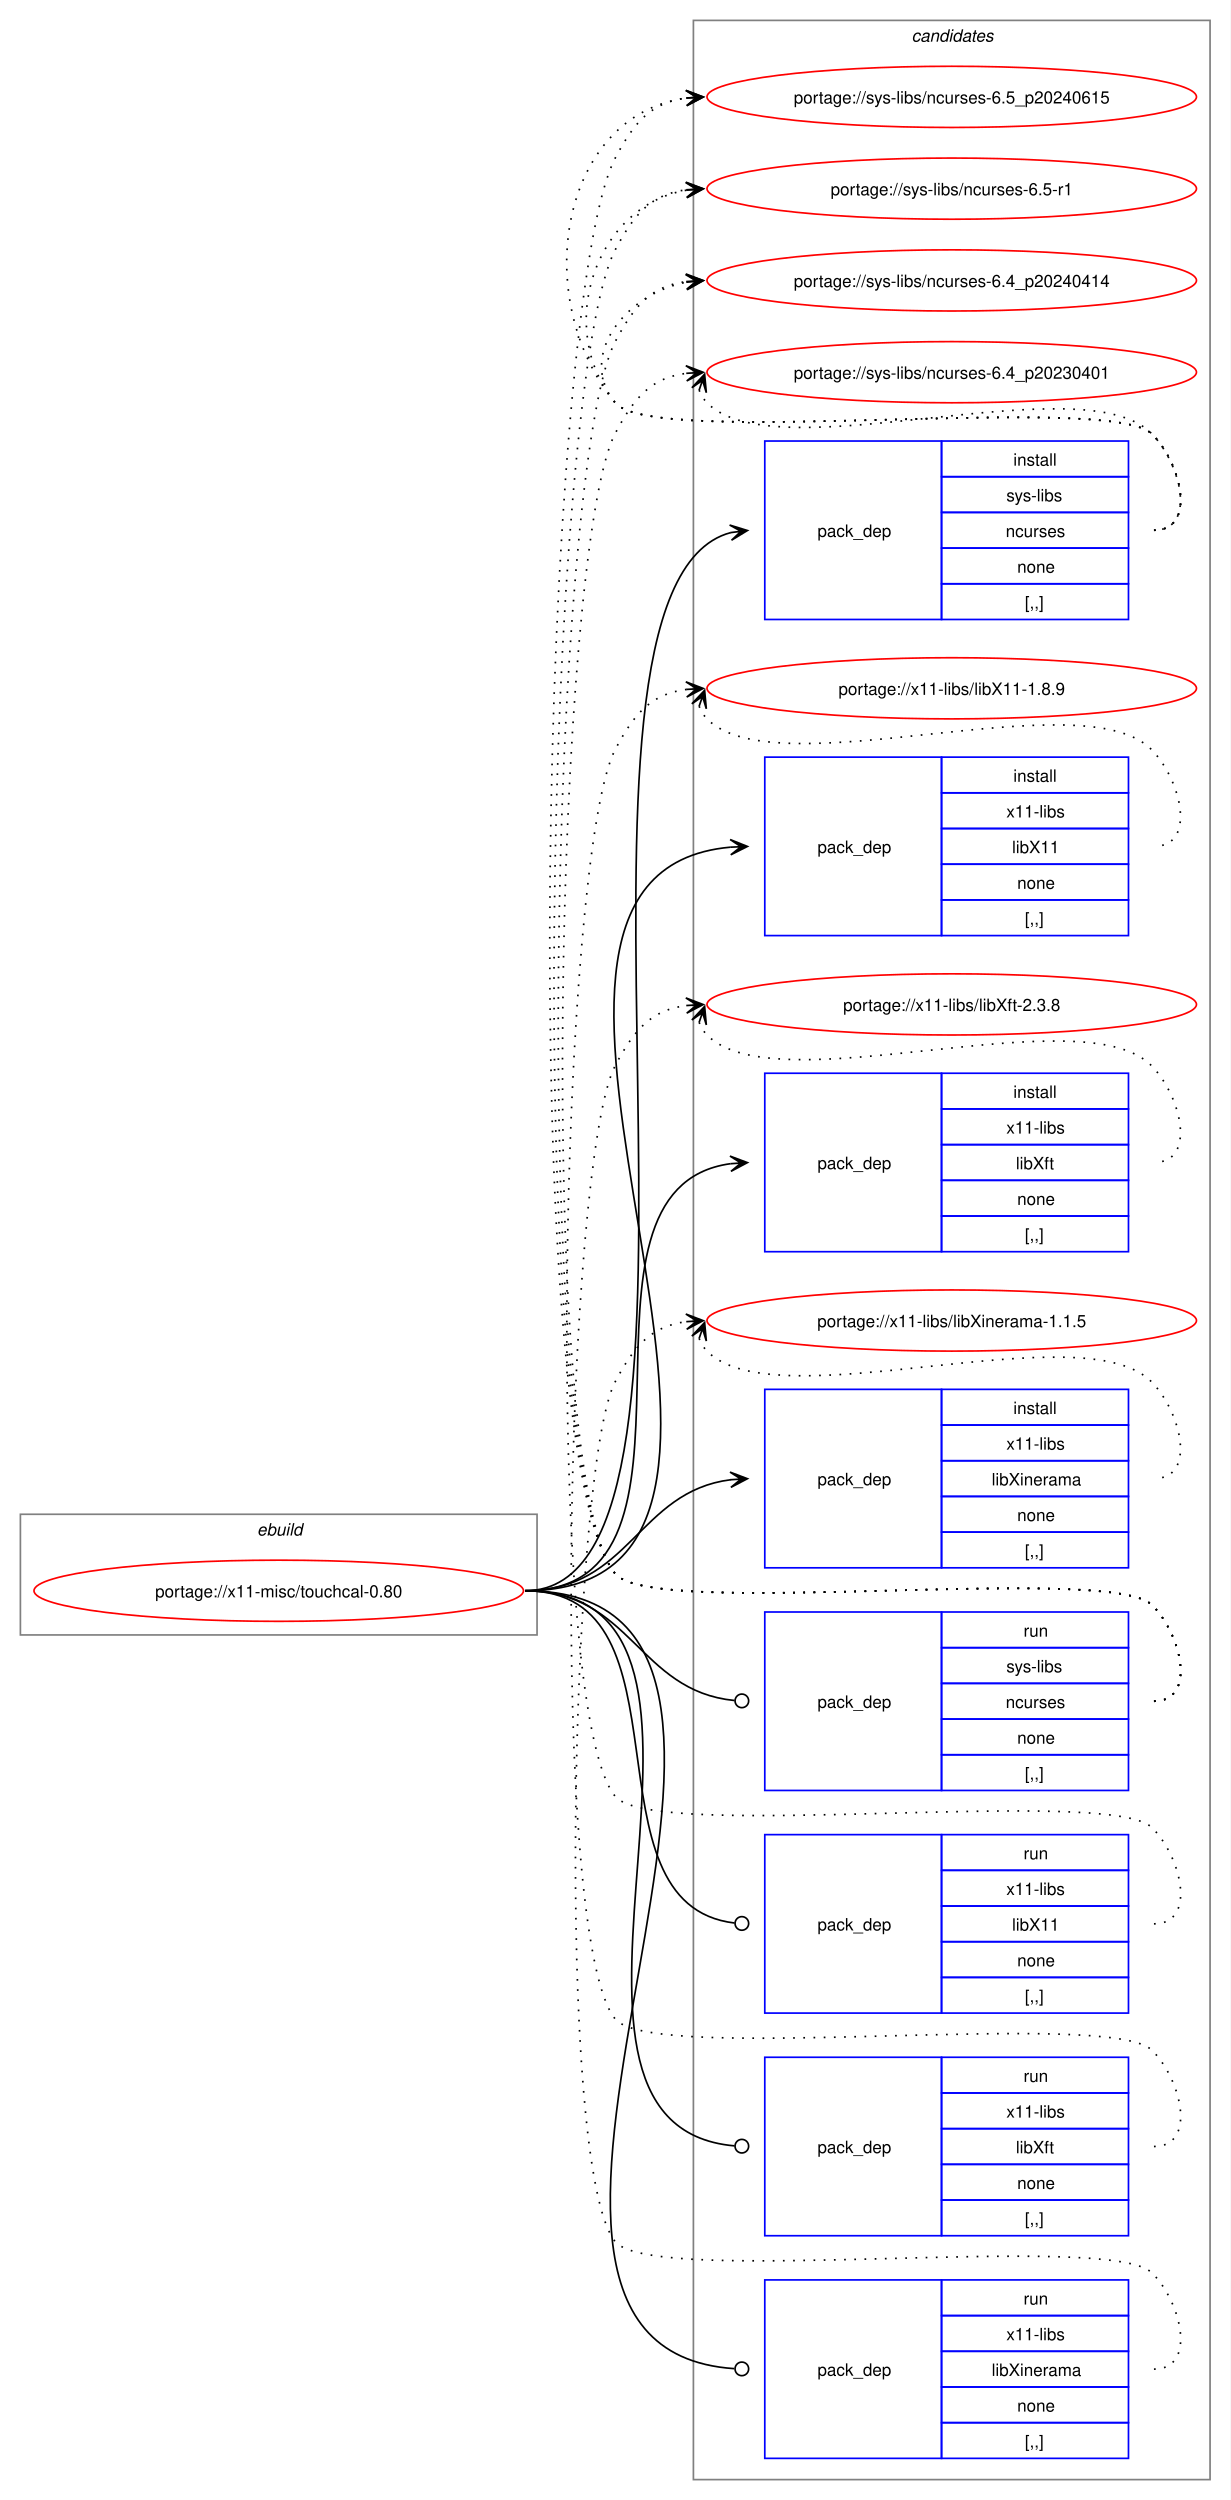
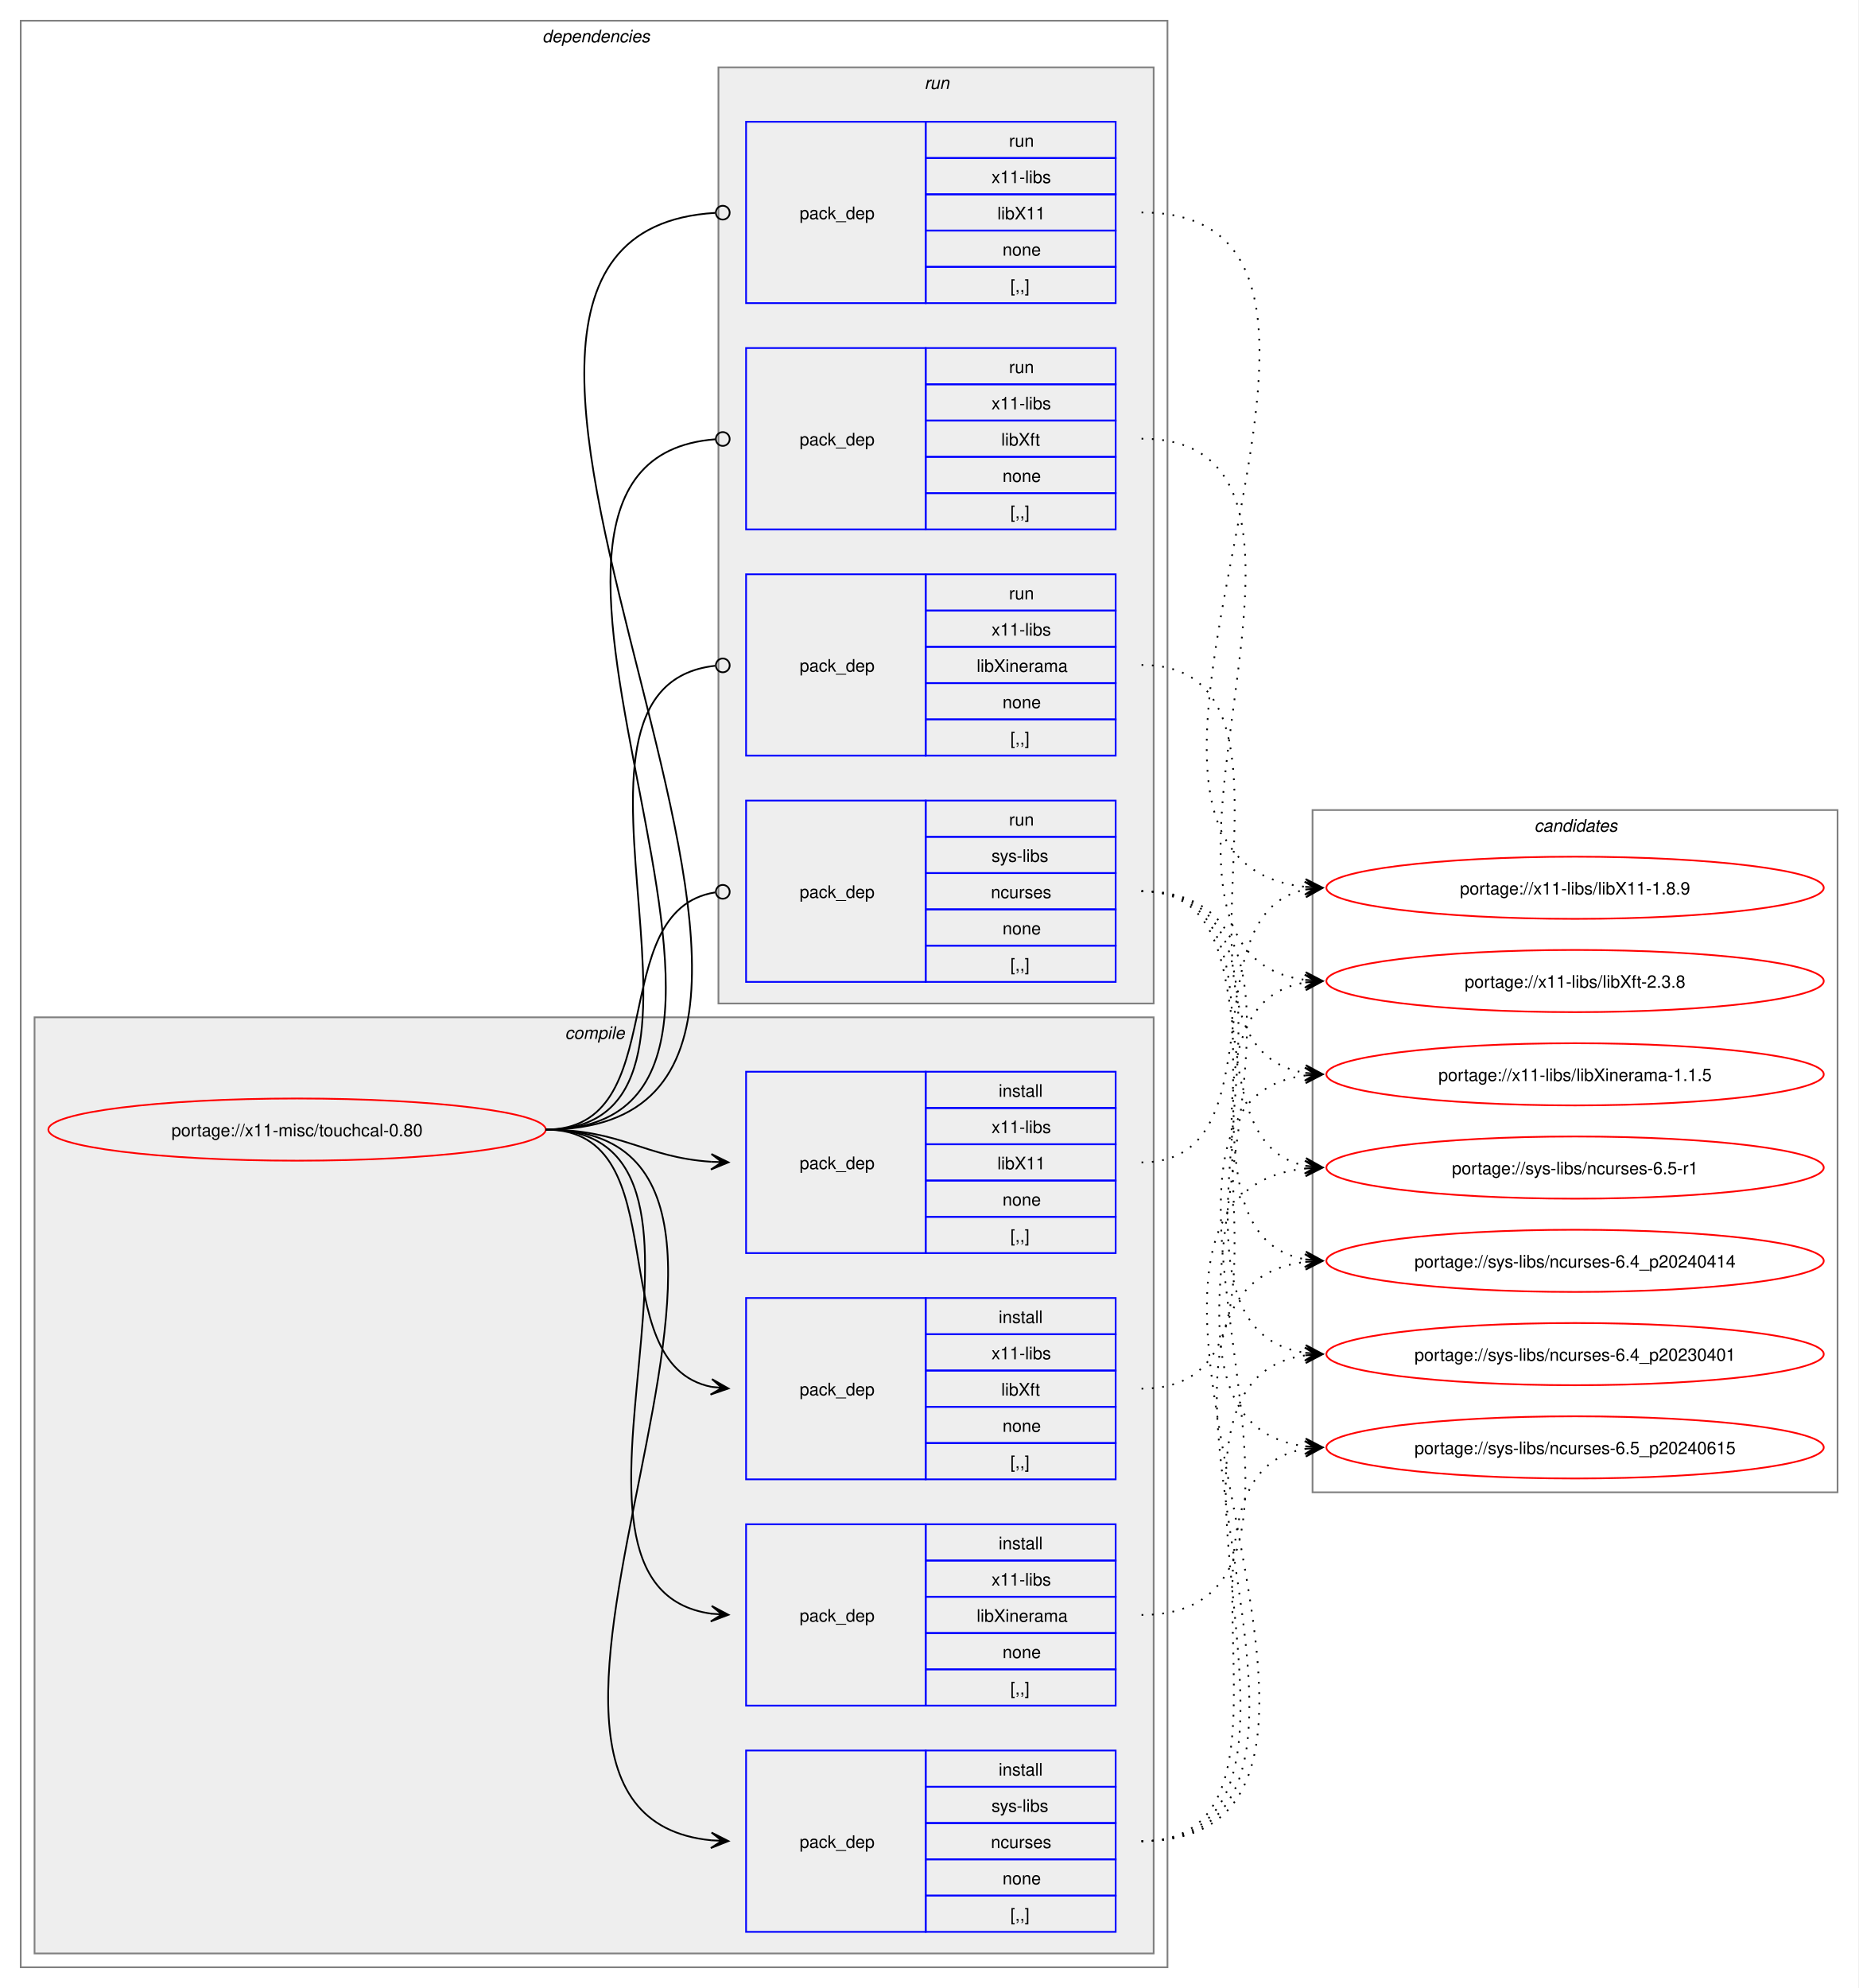
- <svg xmlns="http://www.w3.org/2000/svg" xmlns:xlink="http://www.w3.org/1999/xlink" width="724pt" height="1471pt" viewBox="0.00 0.00 724.00 1471.00">
-   <g id="graph0" class="graph" transform="scale(1 1) rotate(0) translate(4 1467)">
-     <polygon fill="white" stroke="none" points="-4,4 -4,-1467 720,-1467 720,4 -4,4" />
+ <svg xmlns="http://www.w3.org/2000/svg" xmlns:xlink="http://www.w3.org/1999/xlink" width="1076pt" height="1151pt" viewBox="0.00 0.00 1076.00 1151.00">
+   <g id="graph0" class="graph" transform="scale(1 1) rotate(0) translate(4 1147)">
+     <polygon fill="white" stroke="none" points="-4,4 -4,-1147 1072,-1147 1072,4 -4,4" />
+     <g id="clust2" class="cluster">
+       <polygon fill="none" stroke="gray" points="8,-8 8,-1135 672,-1135 672,-8 8,-8" />
+       <text text-anchor="start" x="310" y="-1122.5" font-family="Helvetica,sans-Serif" font-style="italic" font-size="10.00">dependencies</text>
+     </g>
+     <g id="clust3" class="cluster">
+       <polygon fill="#eeeeee" stroke="gray" points="16,-16 16,-558 664,-558 664,-16 16,-16" />
+       <text text-anchor="start" x="323.12" y="-545.5" font-family="Helvetica,sans-Serif" font-style="italic" font-size="10.00">compile</text>
+     </g>
+     <g id="clust9" class="cluster">
+       <polygon fill="#eeeeee" stroke="gray" points="412,-566 412,-1108 664,-1108 664,-566 412,-566" />
+       <text text-anchor="start" x="531.25" y="-1095.5" font-family="Helvetica,sans-Serif" font-style="italic" font-size="10.00">run</text>
+     </g>
    <g id="clust14" class="cluster">
-       <polygon fill="none" stroke="gray" points="404,-8 404,-1455 708,-1455 708,-8 404,-8" />
-       <text text-anchor="start" x="532.38" y="-1442.5" font-family="Helvetica,sans-Serif" font-style="italic" font-size="10.00">candidates</text>
-     </g>
-     <g id="clust1" class="cluster">
-       <polygon fill="none" stroke="gray" points="8,-505 8,-576 312,-576 312,-505 8,-505" />
-       <text text-anchor="start" x="147.25" y="-563.5" font-family="Helvetica,sans-Serif" font-style="italic" font-size="10.00">ebuild</text>
+       <polygon fill="none" stroke="gray" points="756,-283 756,-678 1060,-678 1060,-283 756,-283" />
+       <text text-anchor="start" x="884.38" y="-665.5" font-family="Helvetica,sans-Serif" font-style="italic" font-size="10.00">candidates</text>
    </g>
    <g id="node1" class="node">
      <g id="a_node1">
        <a xlink:href="../x11-misc/touchcal-0.80.svg" xlink:title="portage://x11-misc/touchcal-0.80">
-           <ellipse fill="none" stroke="red" cx="160" cy="-531" rx="144" ry="18" />
-           <text text-anchor="middle" x="160" y="-527.12" font-family="Helvetica,sans-Serif" font-size="10.00">portage://x11-misc/touchcal-0.80</text>
+           <ellipse fill="none" stroke="red" cx="168" cy="-493" rx="144" ry="18" />
+           <text text-anchor="middle" x="168" y="-489.12" font-family="Helvetica,sans-Serif" font-size="10.00">portage://x11-misc/touchcal-0.80</text>
        </a>
      </g>
    </g>
    <g id="node2" class="node">
-       <polygon fill="none" stroke="blue" points="446,-1102.5 446,-1207.5 550,-1207.5 550,-1102.5 446,-1102.5" />
-       <text text-anchor="start" x="477" y="-1151.12" font-family="Helvetica,sans-Serif" font-size="10.00">pack_dep</text>
-       <polygon fill="none" stroke="blue" points="550,-1186.5 550,-1207.5 660,-1207.5 660,-1186.5 550,-1186.5" />
-       <text text-anchor="start" x="592.25" y="-1193" font-family="Helvetica,sans-Serif" font-size="10.00">install</text>
-       <polygon fill="none" stroke="blue" points="550,-1165.5 550,-1186.5 660,-1186.5 660,-1165.5 550,-1165.5" />
-       <text text-anchor="start" x="588.12" y="-1172" font-family="Helvetica,sans-Serif" font-size="10.00">sys-libs</text>
-       <polygon fill="none" stroke="blue" points="550,-1144.5 550,-1165.5 660,-1165.5 660,-1144.5 550,-1144.5" />
-       <text text-anchor="start" x="587.75" y="-1151" font-family="Helvetica,sans-Serif" font-size="10.00">ncurses</text>
-       <polygon fill="none" stroke="blue" points="550,-1123.5 550,-1144.5 660,-1144.5 660,-1123.5 550,-1123.5" />
-       <text text-anchor="start" x="594.5" y="-1130" font-family="Helvetica,sans-Serif" font-size="10.00">none</text>
-       <polygon fill="none" stroke="blue" points="550,-1102.5 550,-1123.5 660,-1123.5 660,-1102.5 550,-1102.5" />
-       <text text-anchor="start" x="599" y="-1109" font-family="Helvetica,sans-Serif" font-size="10.00">[,,]</text>
+       <polygon fill="none" stroke="blue" points="428,-28.5 428,-133.5 532,-133.5 532,-28.5 428,-28.5" />
+       <text text-anchor="start" x="459" y="-77.12" font-family="Helvetica,sans-Serif" font-size="10.00">pack_dep</text>
+       <polygon fill="none" stroke="blue" points="532,-112.5 532,-133.5 642,-133.5 642,-112.5 532,-112.5" />
+       <text text-anchor="start" x="574.25" y="-119" font-family="Helvetica,sans-Serif" font-size="10.00">install</text>
+       <polygon fill="none" stroke="blue" points="532,-91.5 532,-112.5 642,-112.5 642,-91.5 532,-91.5" />
+       <text text-anchor="start" x="570.12" y="-98" font-family="Helvetica,sans-Serif" font-size="10.00">sys-libs</text>
+       <polygon fill="none" stroke="blue" points="532,-70.5 532,-91.5 642,-91.5 642,-70.5 532,-70.5" />
+       <text text-anchor="start" x="569.75" y="-77" font-family="Helvetica,sans-Serif" font-size="10.00">ncurses</text>
+       <polygon fill="none" stroke="blue" points="532,-49.5 532,-70.5 642,-70.5 642,-49.5 532,-49.5" />
+       <text text-anchor="start" x="576.5" y="-56" font-family="Helvetica,sans-Serif" font-size="10.00">none</text>
+       <polygon fill="none" stroke="blue" points="532,-28.5 532,-49.5 642,-49.5 642,-28.5 532,-28.5" />
+       <text text-anchor="start" x="581" y="-35" font-family="Helvetica,sans-Serif" font-size="10.00">[,,]</text>
    </g>
    <g id="edge1" class="edge">
-       <path fill="none" stroke="black" d="M305,-531C442.86,-531 303.33,-1121.34 426.02,-1153.63" />
-       <polygon fill="black" stroke="black" points="435.79,-1154.85 425.31,-1158.07 432.04,-1154.38 425.87,-1153.61 425.87,-1153.61 425.87,-1153.61 432.04,-1154.38 426.43,-1149.14 435.79,-1154.85" />
+       <path fill="none" stroke="black" d="M312,-493C497.31,-493 240.75,-97.73 407.93,-81.51" />
+       <polygon fill="black" stroke="black" points="417.78,-81.06 408,-86.01 414.01,-81.23 407.79,-81.52 407.79,-81.52 407.79,-81.52 414.01,-81.23 407.59,-77.02 417.78,-81.06" />
    </g>
    <g id="node3" class="node">
-       <polygon fill="none" stroke="blue" points="446,-916.5 446,-1021.5 550,-1021.5 550,-916.5 446,-916.5" />
-       <text text-anchor="start" x="477" y="-965.12" font-family="Helvetica,sans-Serif" font-size="10.00">pack_dep</text>
-       <polygon fill="none" stroke="blue" points="550,-1000.5 550,-1021.5 660,-1021.5 660,-1000.5 550,-1000.5" />
-       <text text-anchor="start" x="592.25" y="-1007" font-family="Helvetica,sans-Serif" font-size="10.00">install</text>
-       <polygon fill="none" stroke="blue" points="550,-979.5 550,-1000.5 660,-1000.5 660,-979.5 550,-979.5" />
-       <text text-anchor="start" x="588.12" y="-986" font-family="Helvetica,sans-Serif" font-size="10.00">x11-libs</text>
-       <polygon fill="none" stroke="blue" points="550,-958.5 550,-979.5 660,-979.5 660,-958.5 550,-958.5" />
-       <text text-anchor="start" x="591.5" y="-965" font-family="Helvetica,sans-Serif" font-size="10.00">libX11</text>
-       <polygon fill="none" stroke="blue" points="550,-937.5 550,-958.5 660,-958.5 660,-937.5 550,-937.5" />
-       <text text-anchor="start" x="594.5" y="-944" font-family="Helvetica,sans-Serif" font-size="10.00">none</text>
-       <polygon fill="none" stroke="blue" points="550,-916.5 550,-937.5 660,-937.5 660,-916.5 550,-916.5" />
-       <text text-anchor="start" x="599" y="-923" font-family="Helvetica,sans-Serif" font-size="10.00">[,,]</text>
+       <polygon fill="none" stroke="blue" points="428,-421.5 428,-526.5 532,-526.5 532,-421.5 428,-421.5" />
+       <text text-anchor="start" x="459" y="-470.12" font-family="Helvetica,sans-Serif" font-size="10.00">pack_dep</text>
+       <polygon fill="none" stroke="blue" points="532,-505.5 532,-526.5 642,-526.5 642,-505.5 532,-505.5" />
+       <text text-anchor="start" x="574.25" y="-512" font-family="Helvetica,sans-Serif" font-size="10.00">install</text>
+       <polygon fill="none" stroke="blue" points="532,-484.5 532,-505.5 642,-505.5 642,-484.5 532,-484.5" />
+       <text text-anchor="start" x="570.12" y="-491" font-family="Helvetica,sans-Serif" font-size="10.00">x11-libs</text>
+       <polygon fill="none" stroke="blue" points="532,-463.5 532,-484.5 642,-484.5 642,-463.5 532,-463.5" />
+       <text text-anchor="start" x="573.5" y="-470" font-family="Helvetica,sans-Serif" font-size="10.00">libX11</text>
+       <polygon fill="none" stroke="blue" points="532,-442.5 532,-463.5 642,-463.5 642,-442.5 532,-442.5" />
+       <text text-anchor="start" x="576.5" y="-449" font-family="Helvetica,sans-Serif" font-size="10.00">none</text>
+       <polygon fill="none" stroke="blue" points="532,-421.5 532,-442.5 642,-442.5 642,-421.5 532,-421.5" />
+       <text text-anchor="start" x="581" y="-428" font-family="Helvetica,sans-Serif" font-size="10.00">[,,]</text>
    </g>
    <g id="edge2" class="edge">
-       <path fill="none" stroke="black" d="M305,-531C504.44,-531 243.97,-952.48 425.9,-968.53" />
-       <polygon fill="black" stroke="black" points="435.78,-968.95 425.6,-973.02 432,-968.79 425.79,-968.52 425.79,-968.52 425.79,-968.52 432,-968.79 425.98,-964.03 435.78,-968.95" />
+       <path fill="none" stroke="black" d="M312,-493C356.34,-493 368.74,-476.99 407.84,-474.36" />
+       <polygon fill="black" stroke="black" points="417.78,-474.04 407.93,-478.86 414,-474.16 407.79,-474.36 407.79,-474.36 407.79,-474.36 414,-474.16 407.64,-469.87 417.78,-474.04" />
    </g>
    <g id="node4" class="node">
-       <polygon fill="none" stroke="blue" points="446,-730.5 446,-835.5 550,-835.5 550,-730.5 446,-730.5" />
-       <text text-anchor="start" x="477" y="-779.12" font-family="Helvetica,sans-Serif" font-size="10.00">pack_dep</text>
-       <polygon fill="none" stroke="blue" points="550,-814.5 550,-835.5 660,-835.5 660,-814.5 550,-814.5" />
-       <text text-anchor="start" x="592.25" y="-821" font-family="Helvetica,sans-Serif" font-size="10.00">install</text>
-       <polygon fill="none" stroke="blue" points="550,-793.5 550,-814.5 660,-814.5 660,-793.5 550,-793.5" />
-       <text text-anchor="start" x="588.12" y="-800" font-family="Helvetica,sans-Serif" font-size="10.00">x11-libs</text>
-       <polygon fill="none" stroke="blue" points="550,-772.5 550,-793.5 660,-793.5 660,-772.5 550,-772.5" />
-       <text text-anchor="start" x="593.75" y="-779" font-family="Helvetica,sans-Serif" font-size="10.00">libXft</text>
-       <polygon fill="none" stroke="blue" points="550,-751.5 550,-772.5 660,-772.5 660,-751.5 550,-751.5" />
-       <text text-anchor="start" x="594.5" y="-758" font-family="Helvetica,sans-Serif" font-size="10.00">none</text>
-       <polygon fill="none" stroke="blue" points="550,-730.5 550,-751.5 660,-751.5 660,-730.5 550,-730.5" />
-       <text text-anchor="start" x="599" y="-737" font-family="Helvetica,sans-Serif" font-size="10.00">[,,]</text>
+       <polygon fill="none" stroke="blue" points="428,-290.5 428,-395.5 532,-395.5 532,-290.5 428,-290.5" />
+       <text text-anchor="start" x="459" y="-339.12" font-family="Helvetica,sans-Serif" font-size="10.00">pack_dep</text>
+       <polygon fill="none" stroke="blue" points="532,-374.5 532,-395.5 642,-395.5 642,-374.5 532,-374.5" />
+       <text text-anchor="start" x="574.25" y="-381" font-family="Helvetica,sans-Serif" font-size="10.00">install</text>
+       <polygon fill="none" stroke="blue" points="532,-353.5 532,-374.5 642,-374.5 642,-353.5 532,-353.5" />
+       <text text-anchor="start" x="570.12" y="-360" font-family="Helvetica,sans-Serif" font-size="10.00">x11-libs</text>
+       <polygon fill="none" stroke="blue" points="532,-332.5 532,-353.5 642,-353.5 642,-332.5 532,-332.5" />
+       <text text-anchor="start" x="575.75" y="-339" font-family="Helvetica,sans-Serif" font-size="10.00">libXft</text>
+       <polygon fill="none" stroke="blue" points="532,-311.5 532,-332.5 642,-332.5 642,-311.5 532,-311.5" />
+       <text text-anchor="start" x="576.5" y="-318" font-family="Helvetica,sans-Serif" font-size="10.00">none</text>
+       <polygon fill="none" stroke="blue" points="532,-290.5 532,-311.5 642,-311.5 642,-290.5 532,-290.5" />
+       <text text-anchor="start" x="581" y="-297" font-family="Helvetica,sans-Serif" font-size="10.00">[,,]</text>
    </g>
    <g id="edge3" class="edge">
-       <path fill="none" stroke="black" d="M305,-531C427.48,-531 317.88,-767.5 425.86,-782.28" />
-       <polygon fill="black" stroke="black" points="435.78,-782.92 425.51,-786.76 432.01,-782.68 425.81,-782.27 425.81,-782.27 425.81,-782.27 432.01,-782.68 426.1,-777.78 435.78,-782.92" />
+       <path fill="none" stroke="black" d="M312,-493C389.89,-493 342.32,-357.29 407.96,-344.04" />
+       <polygon fill="black" stroke="black" points="417.79,-343.11 408.25,-348.53 414.02,-343.47 407.83,-344.05 407.83,-344.05 407.83,-344.05 414.02,-343.47 407.41,-339.57 417.79,-343.11" />
    </g>
    <g id="node5" class="node">
-       <polygon fill="none" stroke="blue" points="446,-544.5 446,-649.5 550,-649.5 550,-544.5 446,-544.5" />
-       <text text-anchor="start" x="477" y="-593.12" font-family="Helvetica,sans-Serif" font-size="10.00">pack_dep</text>
-       <polygon fill="none" stroke="blue" points="550,-628.5 550,-649.5 660,-649.5 660,-628.5 550,-628.5" />
-       <text text-anchor="start" x="592.25" y="-635" font-family="Helvetica,sans-Serif" font-size="10.00">install</text>
-       <polygon fill="none" stroke="blue" points="550,-607.5 550,-628.5 660,-628.5 660,-607.5 550,-607.5" />
-       <text text-anchor="start" x="588.12" y="-614" font-family="Helvetica,sans-Serif" font-size="10.00">x11-libs</text>
-       <polygon fill="none" stroke="blue" points="550,-586.5 550,-607.5 660,-607.5 660,-586.5 550,-586.5" />
-       <text text-anchor="start" x="579.5" y="-593" font-family="Helvetica,sans-Serif" font-size="10.00">libXinerama</text>
-       <polygon fill="none" stroke="blue" points="550,-565.5 550,-586.5 660,-586.5 660,-565.5 550,-565.5" />
-       <text text-anchor="start" x="594.5" y="-572" font-family="Helvetica,sans-Serif" font-size="10.00">none</text>
-       <polygon fill="none" stroke="blue" points="550,-544.5 550,-565.5 660,-565.5 660,-544.5 550,-544.5" />
-       <text text-anchor="start" x="599" y="-551" font-family="Helvetica,sans-Serif" font-size="10.00">[,,]</text>
+       <polygon fill="none" stroke="blue" points="428,-159.5 428,-264.5 532,-264.5 532,-159.5 428,-159.5" />
+       <text text-anchor="start" x="459" y="-208.12" font-family="Helvetica,sans-Serif" font-size="10.00">pack_dep</text>
+       <polygon fill="none" stroke="blue" points="532,-243.5 532,-264.5 642,-264.5 642,-243.5 532,-243.5" />
+       <text text-anchor="start" x="574.25" y="-250" font-family="Helvetica,sans-Serif" font-size="10.00">install</text>
+       <polygon fill="none" stroke="blue" points="532,-222.5 532,-243.5 642,-243.5 642,-222.5 532,-222.5" />
+       <text text-anchor="start" x="570.12" y="-229" font-family="Helvetica,sans-Serif" font-size="10.00">x11-libs</text>
+       <polygon fill="none" stroke="blue" points="532,-201.5 532,-222.5 642,-222.5 642,-201.5 532,-201.5" />
+       <text text-anchor="start" x="561.5" y="-208" font-family="Helvetica,sans-Serif" font-size="10.00">libXinerama</text>
+       <polygon fill="none" stroke="blue" points="532,-180.5 532,-201.5 642,-201.5 642,-180.5 532,-180.5" />
+       <text text-anchor="start" x="576.5" y="-187" font-family="Helvetica,sans-Serif" font-size="10.00">none</text>
+       <polygon fill="none" stroke="blue" points="532,-159.5 532,-180.5 642,-180.5 642,-159.5 532,-159.5" />
+       <text text-anchor="start" x="581" y="-166" font-family="Helvetica,sans-Serif" font-size="10.00">[,,]</text>
    </g>
    <g id="edge4" class="edge">
-       <path fill="none" stroke="black" d="M305,-531C366.75,-531 371.09,-589.49 426.11,-596.35" />
-       <polygon fill="black" stroke="black" points="435.78,-596.93 425.53,-600.82 432.01,-596.7 425.8,-596.33 425.8,-596.33 425.8,-596.33 432.01,-596.7 426.07,-591.84 435.78,-596.93" />
+       <path fill="none" stroke="black" d="M312,-493C441.72,-493 294.5,-228.22 408,-212.71" />
+       <polygon fill="black" stroke="black" points="417.78,-212.08 408.09,-217.21 414.01,-212.32 407.8,-212.72 407.8,-212.72 407.8,-212.72 414.01,-212.32 407.52,-208.23 417.78,-212.08" />
    </g>
    <g id="node6" class="node">
-       <polygon fill="none" stroke="blue" points="446,-413.5 446,-518.5 550,-518.5 550,-413.5 446,-413.5" />
-       <text text-anchor="start" x="477" y="-462.12" font-family="Helvetica,sans-Serif" font-size="10.00">pack_dep</text>
-       <polygon fill="none" stroke="blue" points="550,-497.5 550,-518.5 660,-518.5 660,-497.5 550,-497.5" />
-       <text text-anchor="start" x="598.25" y="-504" font-family="Helvetica,sans-Serif" font-size="10.00">run</text>
-       <polygon fill="none" stroke="blue" points="550,-476.5 550,-497.5 660,-497.5 660,-476.5 550,-476.5" />
-       <text text-anchor="start" x="588.12" y="-483" font-family="Helvetica,sans-Serif" font-size="10.00">sys-libs</text>
-       <polygon fill="none" stroke="blue" points="550,-455.5 550,-476.5 660,-476.5 660,-455.5 550,-455.5" />
-       <text text-anchor="start" x="587.75" y="-462" font-family="Helvetica,sans-Serif" font-size="10.00">ncurses</text>
-       <polygon fill="none" stroke="blue" points="550,-434.5 550,-455.5 660,-455.5 660,-434.5 550,-434.5" />
-       <text text-anchor="start" x="594.5" y="-441" font-family="Helvetica,sans-Serif" font-size="10.00">none</text>
-       <polygon fill="none" stroke="blue" points="550,-413.5 550,-434.5 660,-434.5 660,-413.5 550,-413.5" />
-       <text text-anchor="start" x="599" y="-420" font-family="Helvetica,sans-Serif" font-size="10.00">[,,]</text>
+       <polygon fill="none" stroke="blue" points="428,-578.5 428,-683.5 532,-683.5 532,-578.5 428,-578.5" />
+       <text text-anchor="start" x="459" y="-627.12" font-family="Helvetica,sans-Serif" font-size="10.00">pack_dep</text>
+       <polygon fill="none" stroke="blue" points="532,-662.5 532,-683.5 642,-683.5 642,-662.5 532,-662.5" />
+       <text text-anchor="start" x="580.25" y="-669" font-family="Helvetica,sans-Serif" font-size="10.00">run</text>
+       <polygon fill="none" stroke="blue" points="532,-641.5 532,-662.5 642,-662.5 642,-641.5 532,-641.5" />
+       <text text-anchor="start" x="570.12" y="-648" font-family="Helvetica,sans-Serif" font-size="10.00">sys-libs</text>
+       <polygon fill="none" stroke="blue" points="532,-620.5 532,-641.5 642,-641.5 642,-620.5 532,-620.5" />
+       <text text-anchor="start" x="569.75" y="-627" font-family="Helvetica,sans-Serif" font-size="10.00">ncurses</text>
+       <polygon fill="none" stroke="blue" points="532,-599.5 532,-620.5 642,-620.5 642,-599.5 532,-599.5" />
+       <text text-anchor="start" x="576.5" y="-606" font-family="Helvetica,sans-Serif" font-size="10.00">none</text>
+       <polygon fill="none" stroke="blue" points="532,-578.5 532,-599.5 642,-599.5 642,-578.5 532,-578.5" />
+       <text text-anchor="start" x="581" y="-585" font-family="Helvetica,sans-Serif" font-size="10.00">[,,]</text>
    </g>
    <g id="edge5" class="edge">
-       <path fill="none" stroke="black" d="M305,-531C367.33,-531 371.35,-471.95 428.21,-466.42" />
-       <ellipse fill="none" stroke="black" cx="432.51" cy="-466.21" rx="4" ry="4" />
+       <path fill="none" stroke="black" d="M312,-493C386.43,-493 345.13,-619.91 410.07,-630.32" />
+       <ellipse fill="none" stroke="black" cx="414.51" cy="-630.66" rx="4" ry="4" />
    </g>
    <g id="node7" class="node">
-       <polygon fill="none" stroke="blue" points="446,-282.5 446,-387.5 550,-387.5 550,-282.5 446,-282.5" />
-       <text text-anchor="start" x="477" y="-331.12" font-family="Helvetica,sans-Serif" font-size="10.00">pack_dep</text>
-       <polygon fill="none" stroke="blue" points="550,-366.5 550,-387.5 660,-387.5 660,-366.5 550,-366.5" />
-       <text text-anchor="start" x="598.25" y="-373" font-family="Helvetica,sans-Serif" font-size="10.00">run</text>
-       <polygon fill="none" stroke="blue" points="550,-345.5 550,-366.5 660,-366.5 660,-345.5 550,-345.5" />
-       <text text-anchor="start" x="588.12" y="-352" font-family="Helvetica,sans-Serif" font-size="10.00">x11-libs</text>
-       <polygon fill="none" stroke="blue" points="550,-324.5 550,-345.5 660,-345.5 660,-324.5 550,-324.5" />
-       <text text-anchor="start" x="591.5" y="-331" font-family="Helvetica,sans-Serif" font-size="10.00">libX11</text>
-       <polygon fill="none" stroke="blue" points="550,-303.5 550,-324.5 660,-324.5 660,-303.5 550,-303.5" />
-       <text text-anchor="start" x="594.5" y="-310" font-family="Helvetica,sans-Serif" font-size="10.00">none</text>
-       <polygon fill="none" stroke="blue" points="550,-282.5 550,-303.5 660,-303.5 660,-282.5 550,-282.5" />
-       <text text-anchor="start" x="599" y="-289" font-family="Helvetica,sans-Serif" font-size="10.00">[,,]</text>
+       <polygon fill="none" stroke="blue" points="428,-971.5 428,-1076.5 532,-1076.5 532,-971.5 428,-971.5" />
+       <text text-anchor="start" x="459" y="-1020.12" font-family="Helvetica,sans-Serif" font-size="10.00">pack_dep</text>
+       <polygon fill="none" stroke="blue" points="532,-1055.5 532,-1076.5 642,-1076.5 642,-1055.5 532,-1055.5" />
+       <text text-anchor="start" x="580.25" y="-1062" font-family="Helvetica,sans-Serif" font-size="10.00">run</text>
+       <polygon fill="none" stroke="blue" points="532,-1034.5 532,-1055.5 642,-1055.5 642,-1034.5 532,-1034.5" />
+       <text text-anchor="start" x="570.12" y="-1041" font-family="Helvetica,sans-Serif" font-size="10.00">x11-libs</text>
+       <polygon fill="none" stroke="blue" points="532,-1013.5 532,-1034.5 642,-1034.5 642,-1013.5 532,-1013.5" />
+       <text text-anchor="start" x="573.5" y="-1020" font-family="Helvetica,sans-Serif" font-size="10.00">libX11</text>
+       <polygon fill="none" stroke="blue" points="532,-992.5 532,-1013.5 642,-1013.5 642,-992.5 532,-992.5" />
+       <text text-anchor="start" x="576.5" y="-999" font-family="Helvetica,sans-Serif" font-size="10.00">none</text>
+       <polygon fill="none" stroke="blue" points="532,-971.5 532,-992.5 642,-992.5 642,-971.5 532,-971.5" />
+       <text text-anchor="start" x="581" y="-978" font-family="Helvetica,sans-Serif" font-size="10.00">[,,]</text>
    </g>
    <g id="edge6" class="edge">
-       <path fill="none" stroke="black" d="M305,-531C406.95,-531 336.39,-346.32 428.23,-335.49" />
-       <ellipse fill="none" stroke="black" cx="432.51" cy="-335.25" rx="4" ry="4" />
+       <path fill="none" stroke="black" d="M312,-493C549.69,-493 187.67,-1010.6 410.13,-1023.75" />
+       <ellipse fill="none" stroke="black" cx="414.5" cy="-1023.87" rx="4" ry="4" />
    </g>
    <g id="node8" class="node">
-       <polygon fill="none" stroke="blue" points="446,-151.5 446,-256.5 550,-256.5 550,-151.5 446,-151.5" />
-       <text text-anchor="start" x="477" y="-200.12" font-family="Helvetica,sans-Serif" font-size="10.00">pack_dep</text>
-       <polygon fill="none" stroke="blue" points="550,-235.5 550,-256.5 660,-256.5 660,-235.5 550,-235.5" />
-       <text text-anchor="start" x="598.25" y="-242" font-family="Helvetica,sans-Serif" font-size="10.00">run</text>
-       <polygon fill="none" stroke="blue" points="550,-214.5 550,-235.5 660,-235.5 660,-214.5 550,-214.5" />
-       <text text-anchor="start" x="588.12" y="-221" font-family="Helvetica,sans-Serif" font-size="10.00">x11-libs</text>
-       <polygon fill="none" stroke="blue" points="550,-193.5 550,-214.5 660,-214.5 660,-193.5 550,-193.5" />
-       <text text-anchor="start" x="593.75" y="-200" font-family="Helvetica,sans-Serif" font-size="10.00">libXft</text>
-       <polygon fill="none" stroke="blue" points="550,-172.5 550,-193.5 660,-193.5 660,-172.5 550,-172.5" />
-       <text text-anchor="start" x="594.5" y="-179" font-family="Helvetica,sans-Serif" font-size="10.00">none</text>
-       <polygon fill="none" stroke="blue" points="550,-151.5 550,-172.5 660,-172.5 660,-151.5 550,-151.5" />
-       <text text-anchor="start" x="599" y="-158" font-family="Helvetica,sans-Serif" font-size="10.00">[,,]</text>
+       <polygon fill="none" stroke="blue" points="428,-840.5 428,-945.5 532,-945.5 532,-840.5 428,-840.5" />
+       <text text-anchor="start" x="459" y="-889.12" font-family="Helvetica,sans-Serif" font-size="10.00">pack_dep</text>
+       <polygon fill="none" stroke="blue" points="532,-924.5 532,-945.5 642,-945.5 642,-924.5 532,-924.5" />
+       <text text-anchor="start" x="580.25" y="-931" font-family="Helvetica,sans-Serif" font-size="10.00">run</text>
+       <polygon fill="none" stroke="blue" points="532,-903.5 532,-924.5 642,-924.5 642,-903.5 532,-903.5" />
+       <text text-anchor="start" x="570.12" y="-910" font-family="Helvetica,sans-Serif" font-size="10.00">x11-libs</text>
+       <polygon fill="none" stroke="blue" points="532,-882.5 532,-903.5 642,-903.5 642,-882.5 532,-882.5" />
+       <text text-anchor="start" x="575.75" y="-889" font-family="Helvetica,sans-Serif" font-size="10.00">libXft</text>
+       <polygon fill="none" stroke="blue" points="532,-861.5 532,-882.5 642,-882.5 642,-861.5 532,-861.5" />
+       <text text-anchor="start" x="576.5" y="-868" font-family="Helvetica,sans-Serif" font-size="10.00">none</text>
+       <polygon fill="none" stroke="blue" points="532,-840.5 532,-861.5 642,-861.5 642,-840.5 532,-840.5" />
+       <text text-anchor="start" x="581" y="-847" font-family="Helvetica,sans-Serif" font-size="10.00">[,,]</text>
    </g>
    <g id="edge7" class="edge">
-       <path fill="none" stroke="black" d="M305,-531C458.67,-531 287.23,-216.65 428.2,-204.37" />
-       <ellipse fill="none" stroke="black" cx="432.5" cy="-204.19" rx="4" ry="4" />
+       <path fill="none" stroke="black" d="M312,-493C492.97,-493 243.52,-879.83 410.2,-892.67" />
+       <ellipse fill="none" stroke="black" cx="414.5" cy="-892.83" rx="4" ry="4" />
    </g>
    <g id="node9" class="node">
-       <polygon fill="none" stroke="blue" points="446,-20.5 446,-125.5 550,-125.5 550,-20.5 446,-20.5" />
-       <text text-anchor="start" x="477" y="-69.12" font-family="Helvetica,sans-Serif" font-size="10.00">pack_dep</text>
-       <polygon fill="none" stroke="blue" points="550,-104.5 550,-125.5 660,-125.5 660,-104.5 550,-104.5" />
-       <text text-anchor="start" x="598.25" y="-111" font-family="Helvetica,sans-Serif" font-size="10.00">run</text>
-       <polygon fill="none" stroke="blue" points="550,-83.5 550,-104.5 660,-104.5 660,-83.5 550,-83.5" />
-       <text text-anchor="start" x="588.12" y="-90" font-family="Helvetica,sans-Serif" font-size="10.00">x11-libs</text>
-       <polygon fill="none" stroke="blue" points="550,-62.5 550,-83.5 660,-83.5 660,-62.5 550,-62.5" />
-       <text text-anchor="start" x="579.5" y="-69" font-family="Helvetica,sans-Serif" font-size="10.00">libXinerama</text>
-       <polygon fill="none" stroke="blue" points="550,-41.5 550,-62.5 660,-62.5 660,-41.5 550,-41.5" />
-       <text text-anchor="start" x="594.5" y="-48" font-family="Helvetica,sans-Serif" font-size="10.00">none</text>
-       <polygon fill="none" stroke="blue" points="550,-20.5 550,-41.5 660,-41.5 660,-20.5 550,-20.5" />
-       <text text-anchor="start" x="599" y="-27" font-family="Helvetica,sans-Serif" font-size="10.00">[,,]</text>
+       <polygon fill="none" stroke="blue" points="428,-709.5 428,-814.5 532,-814.5 532,-709.5 428,-709.5" />
+       <text text-anchor="start" x="459" y="-758.12" font-family="Helvetica,sans-Serif" font-size="10.00">pack_dep</text>
+       <polygon fill="none" stroke="blue" points="532,-793.5 532,-814.5 642,-814.5 642,-793.5 532,-793.5" />
+       <text text-anchor="start" x="580.25" y="-800" font-family="Helvetica,sans-Serif" font-size="10.00">run</text>
+       <polygon fill="none" stroke="blue" points="532,-772.5 532,-793.5 642,-793.5 642,-772.5 532,-772.5" />
+       <text text-anchor="start" x="570.12" y="-779" font-family="Helvetica,sans-Serif" font-size="10.00">x11-libs</text>
+       <polygon fill="none" stroke="blue" points="532,-751.5 532,-772.5 642,-772.5 642,-751.5 532,-751.5" />
+       <text text-anchor="start" x="561.5" y="-758" font-family="Helvetica,sans-Serif" font-size="10.00">libXinerama</text>
+       <polygon fill="none" stroke="blue" points="532,-730.5 532,-751.5 642,-751.5 642,-730.5 532,-730.5" />
+       <text text-anchor="start" x="576.5" y="-737" font-family="Helvetica,sans-Serif" font-size="10.00">none</text>
+       <polygon fill="none" stroke="blue" points="532,-709.5 532,-730.5 642,-730.5 642,-709.5 532,-709.5" />
+       <text text-anchor="start" x="581" y="-716" font-family="Helvetica,sans-Serif" font-size="10.00">[,,]</text>
    </g>
    <g id="edge8" class="edge">
-       <path fill="none" stroke="black" d="M305,-531C513.74,-531 233.6,-86.32 428.01,-73.29" />
-       <ellipse fill="none" stroke="black" cx="432.5" cy="-73.15" rx="4" ry="4" />
+       <path fill="none" stroke="black" d="M312,-493C437.53,-493 297.51,-749.03 410.07,-761.53" />
+       <ellipse fill="none" stroke="black" cx="414.51" cy="-761.76" rx="4" ry="4" />
    </g>
    <g id="node10" class="node">
      <g id="a_node10">
        <a xlink:href="../sys-libs/ncurses-6.5_p20240615.svg" xlink:title="portage://sys-libs/ncurses-6.5_p20240615">
-           <ellipse fill="none" stroke="red" cx="556" cy="-1410" rx="144" ry="18" />
-           <text text-anchor="middle" x="556" y="-1406.12" font-family="Helvetica,sans-Serif" font-size="10.00">portage://sys-libs/ncurses-6.5_p20240615</text>
+           <ellipse fill="none" stroke="red" cx="908" cy="-309" rx="144" ry="18" />
+           <text text-anchor="middle" x="908" y="-305.12" font-family="Helvetica,sans-Serif" font-size="10.00">portage://sys-libs/ncurses-6.5_p20240615</text>
        </a>
      </g>
    </g>
    <g id="edge9" class="edge">
-       <path fill="none" stroke="black" stroke-dasharray="1,5" d="M675,-1155C700.12,-1155 691.6,-1193.59 674,-1211.5 649.35,-1236.59 380.36,-1202.85 358,-1230 307.37,-1291.49 325.73,-1399.72 400.13,-1409.32" />
-       <polygon fill="black" stroke="black" points="409.78,-1409.92 399.52,-1413.79 406.01,-1409.69 399.8,-1409.29 399.8,-1409.29 399.8,-1409.29 406.01,-1409.69 400.09,-1404.8 409.78,-1409.92" />
+       <path fill="none" stroke="black" stroke-dasharray="1,5" d="M657,-81C764.82,-81 659.23,-293.25 752.04,-308.17" />
+       <polygon fill="black" stroke="black" points="761.79,-308.91 751.48,-312.64 758.01,-308.62 751.81,-308.16 751.81,-308.16 751.81,-308.16 758.01,-308.62 752.15,-303.67 761.79,-308.91" />
    </g>
    <g id="node11" class="node">
      <g id="a_node11">
        <a xlink:href="../sys-libs/ncurses-6.5-r1.svg" xlink:title="portage://sys-libs/ncurses-6.5-r1">
-           <ellipse fill="none" stroke="red" cx="556" cy="-1356" rx="144" ry="18" />
-           <text text-anchor="middle" x="556" y="-1352.12" font-family="Helvetica,sans-Serif" font-size="10.00">portage://sys-libs/ncurses-6.5-r1</text>
+           <ellipse fill="none" stroke="red" cx="908" cy="-471" rx="144" ry="18" />
+           <text text-anchor="middle" x="908" y="-467.12" font-family="Helvetica,sans-Serif" font-size="10.00">portage://sys-libs/ncurses-6.5-r1</text>
        </a>
      </g>
    </g>
    <g id="edge10" class="edge">
-       <path fill="none" stroke="black" stroke-dasharray="1,5" d="M675,-1155C700.12,-1155 691.6,-1193.59 674,-1211.5 649.35,-1236.59 380.36,-1202.85 358,-1230 321.8,-1273.97 346.66,-1346.24 399.97,-1355.1" />
-       <polygon fill="black" stroke="black" points="409.79,-1355.9 399.45,-1359.57 406.02,-1355.59 399.82,-1355.09 399.82,-1355.09 399.82,-1355.09 406.02,-1355.59 400.18,-1350.6 409.79,-1355.9" />
+       <path fill="none" stroke="black" stroke-dasharray="1,5" d="M657,-81C832.76,-81 594.06,-454.42 752.01,-470.47" />
+       <polygon fill="black" stroke="black" points="761.78,-470.94 751.58,-474.95 758.01,-470.76 751.79,-470.46 751.79,-470.46 751.79,-470.46 758.01,-470.76 752.01,-465.96 761.78,-470.94" />
    </g>
    <g id="node12" class="node">
      <g id="a_node12">
        <a xlink:href="../sys-libs/ncurses-6.4_p20240414.svg" xlink:title="portage://sys-libs/ncurses-6.4_p20240414">
-           <ellipse fill="none" stroke="red" cx="556" cy="-1302" rx="144" ry="18" />
-           <text text-anchor="middle" x="556" y="-1298.12" font-family="Helvetica,sans-Serif" font-size="10.00">portage://sys-libs/ncurses-6.4_p20240414</text>
+           <ellipse fill="none" stroke="red" cx="908" cy="-417" rx="144" ry="18" />
+           <text text-anchor="middle" x="908" y="-413.12" font-family="Helvetica,sans-Serif" font-size="10.00">portage://sys-libs/ncurses-6.4_p20240414</text>
        </a>
      </g>
    </g>
    <g id="edge11" class="edge">
-       <path fill="none" stroke="black" stroke-dasharray="1,5" d="M675,-1155C700.12,-1155 691.6,-1193.59 674,-1211.5 649.35,-1236.59 380.36,-1202.85 358,-1230 335.11,-1257.8 364.6,-1294.35 399.91,-1300.95" />
-       <polygon fill="black" stroke="black" points="409.79,-1301.89 399.41,-1305.43 406.02,-1301.53 399.83,-1300.95 399.83,-1300.95 399.83,-1300.95 406.02,-1301.53 400.25,-1296.47 409.79,-1301.89" />
+       <path fill="none" stroke="black" stroke-dasharray="1,5" d="M657,-81C809.77,-81 616.31,-400.79 752.17,-416.41" />
+       <polygon fill="black" stroke="black" points="761.78,-416.93 751.55,-420.88 758.01,-416.73 751.8,-416.39 751.8,-416.39 751.8,-416.39 758.01,-416.73 752.04,-411.9 761.78,-416.93" />
    </g>
    <g id="node13" class="node">
      <g id="a_node13">
        <a xlink:href="../sys-libs/ncurses-6.4_p20230401.svg" xlink:title="portage://sys-libs/ncurses-6.4_p20230401">
-           <ellipse fill="none" stroke="red" cx="556" cy="-1248" rx="144" ry="18" />
-           <text text-anchor="middle" x="556" y="-1244.12" font-family="Helvetica,sans-Serif" font-size="10.00">portage://sys-libs/ncurses-6.4_p20230401</text>
+           <ellipse fill="none" stroke="red" cx="908" cy="-363" rx="144" ry="18" />
+           <text text-anchor="middle" x="908" y="-359.12" font-family="Helvetica,sans-Serif" font-size="10.00">portage://sys-libs/ncurses-6.4_p20230401</text>
        </a>
      </g>
    </g>
    <g id="edge12" class="edge">
-       <path fill="none" stroke="black" stroke-dasharray="1,5" d="M407.37,-1237.45C408.4,-1234.7 410.07,-1231.96 412,-1230 452.96,-1188.42 633.83,-1253.85 674,-1211.5 691.28,-1193.28 700.12,-1155 675,-1155" />
-       <polygon fill="black" stroke="black" points="410.6,-1246.85 403.09,-1238.86 409.37,-1243.27 407.34,-1237.39 407.34,-1237.39 407.34,-1237.39 409.37,-1243.27 411.6,-1235.93 410.6,-1246.85" />
+       <path fill="none" stroke="black" stroke-dasharray="1,5" d="M657,-81C786.97,-81 638.33,-346.72 751.98,-362.29" />
+       <polygon fill="black" stroke="black" points="761.78,-362.92 751.51,-366.77 758.01,-362.68 751.8,-362.28 751.8,-362.28 751.8,-362.28 758.01,-362.68 752.1,-357.79 761.78,-362.92" />
    </g>
    <g id="node14" class="node">
      <g id="a_node14">
        <a xlink:href="../x11-libs/libX11-1.8.9.svg" xlink:title="portage://x11-libs/libX11-1.8.9">
-           <ellipse fill="none" stroke="red" cx="556" cy="-1062" rx="144" ry="18" />
-           <text text-anchor="middle" x="556" y="-1058.12" font-family="Helvetica,sans-Serif" font-size="10.00">portage://x11-libs/libX11-1.8.9</text>
+           <ellipse fill="none" stroke="red" cx="908" cy="-633" rx="144" ry="18" />
+           <text text-anchor="middle" x="908" y="-629.12" font-family="Helvetica,sans-Serif" font-size="10.00">portage://x11-libs/libX11-1.8.9</text>
        </a>
      </g>
    </g>
    <g id="edge13" class="edge">
-       <path fill="none" stroke="black" stroke-dasharray="1,5" d="M407.37,-1051.45C408.4,-1048.7 410.07,-1045.96 412,-1044 452.96,-1002.42 633.83,-1067.85 674,-1025.5 691.28,-1007.28 700.12,-969 675,-969" />
-       <polygon fill="black" stroke="black" points="410.6,-1060.85 403.09,-1052.86 409.37,-1057.27 407.34,-1051.39 407.34,-1051.39 407.34,-1051.39 409.37,-1057.27 411.6,-1049.93 410.6,-1060.85" />
+       <path fill="none" stroke="black" stroke-dasharray="1,5" d="M657,-474C737.95,-474 683.73,-618.44 752.01,-631.98" />
+       <polygon fill="black" stroke="black" points="761.79,-632.89 751.42,-636.45 758.02,-632.54 751.83,-631.97 751.83,-631.97 751.83,-631.97 758.02,-632.54 752.24,-627.49 761.79,-632.89" />
    </g>
    <g id="node15" class="node">
      <g id="a_node15">
        <a xlink:href="../x11-libs/libXft-2.3.8.svg" xlink:title="portage://x11-libs/libXft-2.3.8">
-           <ellipse fill="none" stroke="red" cx="556" cy="-876" rx="144" ry="18" />
-           <text text-anchor="middle" x="556" y="-872.12" font-family="Helvetica,sans-Serif" font-size="10.00">portage://x11-libs/libXft-2.3.8</text>
+           <ellipse fill="none" stroke="red" cx="908" cy="-579" rx="144" ry="18" />
+           <text text-anchor="middle" x="908" y="-575.12" font-family="Helvetica,sans-Serif" font-size="10.00">portage://x11-libs/libXft-2.3.8</text>
        </a>
      </g>
    </g>
    <g id="edge14" class="edge">
-       <path fill="none" stroke="black" stroke-dasharray="1,5" d="M407.37,-865.45C408.4,-862.7 410.07,-859.96 412,-858 452.96,-816.42 633.83,-881.85 674,-839.5 691.28,-821.28 700.12,-783 675,-783" />
-       <polygon fill="black" stroke="black" points="410.6,-874.85 403.09,-866.86 409.37,-871.27 407.34,-865.39 407.34,-865.39 407.34,-865.39 409.37,-871.27 411.6,-863.93 410.6,-874.85" />
+       <path fill="none" stroke="black" stroke-dasharray="1,5" d="M657,-343C768.05,-343 656.21,-563.14 752.03,-578.19" />
+       <polygon fill="black" stroke="black" points="761.78,-578.91 751.48,-582.66 758.01,-578.63 751.81,-578.18 751.81,-578.18 751.81,-578.18 758.01,-578.63 752.14,-573.69 761.78,-578.91" />
    </g>
    <g id="node16" class="node">
      <g id="a_node16">
        <a xlink:href="../x11-libs/libXinerama-1.1.5.svg" xlink:title="portage://x11-libs/libXinerama-1.1.5">
-           <ellipse fill="none" stroke="red" cx="556" cy="-690" rx="144" ry="18" />
-           <text text-anchor="middle" x="556" y="-686.12" font-family="Helvetica,sans-Serif" font-size="10.00">portage://x11-libs/libXinerama-1.1.5</text>
+           <ellipse fill="none" stroke="red" cx="908" cy="-525" rx="144" ry="18" />
+           <text text-anchor="middle" x="908" y="-521.12" font-family="Helvetica,sans-Serif" font-size="10.00">portage://x11-libs/libXinerama-1.1.5</text>
        </a>
      </g>
    </g>
    <g id="edge15" class="edge">
-       <path fill="none" stroke="black" stroke-dasharray="1,5" d="M407.37,-679.45C408.4,-676.7 410.07,-673.96 412,-672 452.96,-630.42 633.83,-695.85 674,-653.5 691.28,-635.28 700.12,-597 675,-597" />
-       <polygon fill="black" stroke="black" points="410.6,-688.85 403.09,-680.86 409.37,-685.27 407.34,-679.39 407.34,-679.39 407.34,-679.39 409.37,-685.27 411.6,-677.93 410.6,-688.85" />
+       <path fill="none" stroke="black" stroke-dasharray="1,5" d="M657,-212C800,-212 625.8,-508.71 752.07,-524.36" />
+       <polygon fill="black" stroke="black" points="761.78,-524.93 751.54,-528.84 758.01,-524.71 751.8,-524.34 751.8,-524.34 751.8,-524.34 758.01,-524.71 752.06,-519.85 761.78,-524.93" />
    </g>
    <g id="edge16" class="edge">
-       <path fill="none" stroke="black" stroke-dasharray="1,5" d="M675,-466C700.12,-466 691.6,-504.59 674,-522.5 649.35,-547.59 380.36,-513.85 358,-541 299.17,-612.45 314.68,-1292.21 358,-1374 369.45,-1395.63 379.33,-1406.67 399.96,-1409.35" />
-       <polygon fill="black" stroke="black" points="409.78,-1409.93 399.54,-1413.83 406.01,-1409.7 399.8,-1409.34 399.8,-1409.34 399.8,-1409.34 406.01,-1409.7 400.07,-1404.85 409.78,-1409.93" />
+       <path fill="none" stroke="black" stroke-dasharray="1,5" d="M657,-631C803.84,-631 622.03,-325.14 752.18,-309.61" />
+       <polygon fill="black" stroke="black" points="761.78,-309.07 752.05,-314.13 758.01,-309.28 751.8,-309.63 751.8,-309.63 751.8,-309.63 758.01,-309.28 751.55,-305.14 761.78,-309.07" />
    </g>
    <g id="edge17" class="edge">
-       <path fill="none" stroke="black" stroke-dasharray="1,5" d="M675,-466C700.12,-466 691.6,-504.59 674,-522.5 649.35,-547.59 380.36,-513.85 358,-541 302.98,-607.82 317.49,-1243.51 358,-1320 369.45,-1341.63 379.33,-1352.67 399.96,-1355.35" />
-       <polygon fill="black" stroke="black" points="409.78,-1355.93 399.54,-1359.83 406.01,-1355.7 399.8,-1355.34 399.8,-1355.34 399.8,-1355.34 406.01,-1355.7 400.07,-1350.85 409.78,-1355.93" />
+       <path fill="none" stroke="black" stroke-dasharray="1,5" d="M657,-631C738.3,-631 683.43,-485.65 751.96,-472.02" />
+       <polygon fill="black" stroke="black" points="761.79,-471.11 752.24,-476.51 758.02,-471.46 751.83,-472.03 751.83,-472.03 751.83,-472.03 758.02,-471.46 751.41,-467.55 761.79,-471.11" />
    </g>
    <g id="edge18" class="edge">
-       <path fill="none" stroke="black" stroke-dasharray="1,5" d="M675,-466C700.12,-466 691.6,-504.59 674,-522.5 649.35,-547.59 380.36,-513.85 358,-541 306.8,-603.19 320.3,-1194.81 358,-1266 369.45,-1287.63 379.33,-1298.67 399.96,-1301.35" />
-       <polygon fill="black" stroke="black" points="409.78,-1301.93 399.54,-1305.83 406.01,-1301.7 399.8,-1301.34 399.8,-1301.34 399.8,-1301.34 406.01,-1301.7 400.07,-1296.85 409.78,-1301.93" />
+       <path fill="none" stroke="black" stroke-dasharray="1,5" d="M657,-631C759.2,-631 664.46,-432.59 752.04,-417.86" />
+       <polygon fill="black" stroke="black" points="761.79,-417.1 752.17,-422.37 758.02,-417.39 751.82,-417.88 751.82,-417.88 751.82,-417.88 758.02,-417.39 751.46,-413.39 761.79,-417.1" />
    </g>
    <g id="edge19" class="edge">
-       <path fill="none" stroke="black" stroke-dasharray="1,5" d="M675,-466C700.12,-466 691.6,-504.59 674,-522.5 649.35,-547.59 380.36,-513.85 358,-541 310.61,-598.56 323.11,-1146.11 358,-1212 369.45,-1233.63 379.33,-1244.67 399.96,-1247.35" />
-       <polygon fill="black" stroke="black" points="409.78,-1247.93 399.54,-1251.83 406.01,-1247.7 399.8,-1247.34 399.8,-1247.34 399.8,-1247.34 406.01,-1247.7 400.07,-1242.85 409.78,-1247.93" />
+       <path fill="none" stroke="black" stroke-dasharray="1,5" d="M657,-631C781.21,-631 643.75,-378.98 752.12,-363.72" />
+       <polygon fill="black" stroke="black" points="761.78,-363.08 752.1,-368.23 758.01,-363.33 751.81,-363.74 751.81,-363.74 751.81,-363.74 758.01,-363.33 751.51,-359.25 761.78,-363.08" />
    </g>
    <g id="edge20" class="edge">
-       <path fill="none" stroke="black" stroke-dasharray="1,5" d="M675,-335C700.12,-335 691.6,-373.59 674,-391.5 649.35,-416.59 380.36,-382.85 358,-410 314.5,-462.84 325.97,-965.52 358,-1026 369.45,-1047.63 379.33,-1058.67 399.96,-1061.35" />
-       <polygon fill="black" stroke="black" points="409.78,-1061.93 399.54,-1065.83 406.01,-1061.7 399.8,-1061.34 399.8,-1061.34 399.8,-1061.34 406.01,-1061.7 400.07,-1056.85 409.78,-1061.93" />
+       <path fill="none" stroke="black" stroke-dasharray="1,5" d="M657,-1024C833.18,-1024 593.67,-649.62 751.99,-633.53" />
+       <polygon fill="black" stroke="black" points="761.78,-633.06 752.01,-638.04 758.01,-633.24 751.79,-633.54 751.79,-633.54 751.79,-633.54 758.01,-633.24 751.58,-629.05 761.78,-633.06" />
    </g>
    <g id="edge21" class="edge">
-       <path fill="none" stroke="black" stroke-dasharray="1,5" d="M675,-204C700.12,-204 691.6,-242.59 674,-260.5 649.35,-285.59 380.36,-251.85 358,-279 318.38,-327.12 328.83,-784.92 358,-840 369.45,-861.63 379.33,-872.67 399.96,-875.35" />
-       <polygon fill="black" stroke="black" points="409.78,-875.93 399.54,-879.83 406.01,-875.7 399.8,-875.34 399.8,-875.34 399.8,-875.34 406.01,-875.7 400.07,-870.85 409.78,-875.93" />
+       <path fill="none" stroke="black" stroke-dasharray="1,5" d="M657,-893C800.41,-893 625.42,-595.34 752.04,-579.64" />
+       <polygon fill="black" stroke="black" points="761.78,-579.07 752.06,-584.15 758.01,-579.29 751.8,-579.66 751.8,-579.66 751.8,-579.66 758.01,-579.29 751.54,-575.17 761.78,-579.07" />
    </g>
    <g id="edge22" class="edge">
-       <path fill="none" stroke="black" stroke-dasharray="1,5" d="M675,-73C700.12,-73 691.6,-111.59 674,-129.5 649.35,-154.59 380.36,-120.85 358,-148 322.26,-191.4 331.69,-604.32 358,-654 369.45,-675.63 379.33,-686.67 399.96,-689.35" />
-       <polygon fill="black" stroke="black" points="409.78,-689.93 399.54,-693.83 406.01,-689.7 399.8,-689.34 399.8,-689.34 399.8,-689.34 406.01,-689.7 400.07,-684.85 409.78,-689.93" />
+       <path fill="none" stroke="black" stroke-dasharray="1,5" d="M657,-762C768.44,-762 655.86,-540.92 751.99,-525.81" />
+       <polygon fill="black" stroke="black" points="761.78,-525.09 752.14,-530.31 758.01,-525.37 751.81,-525.82 751.81,-525.82 751.81,-525.82 758.01,-525.37 751.48,-521.34 761.78,-525.09" />
    </g>
  </g>
</svg>
